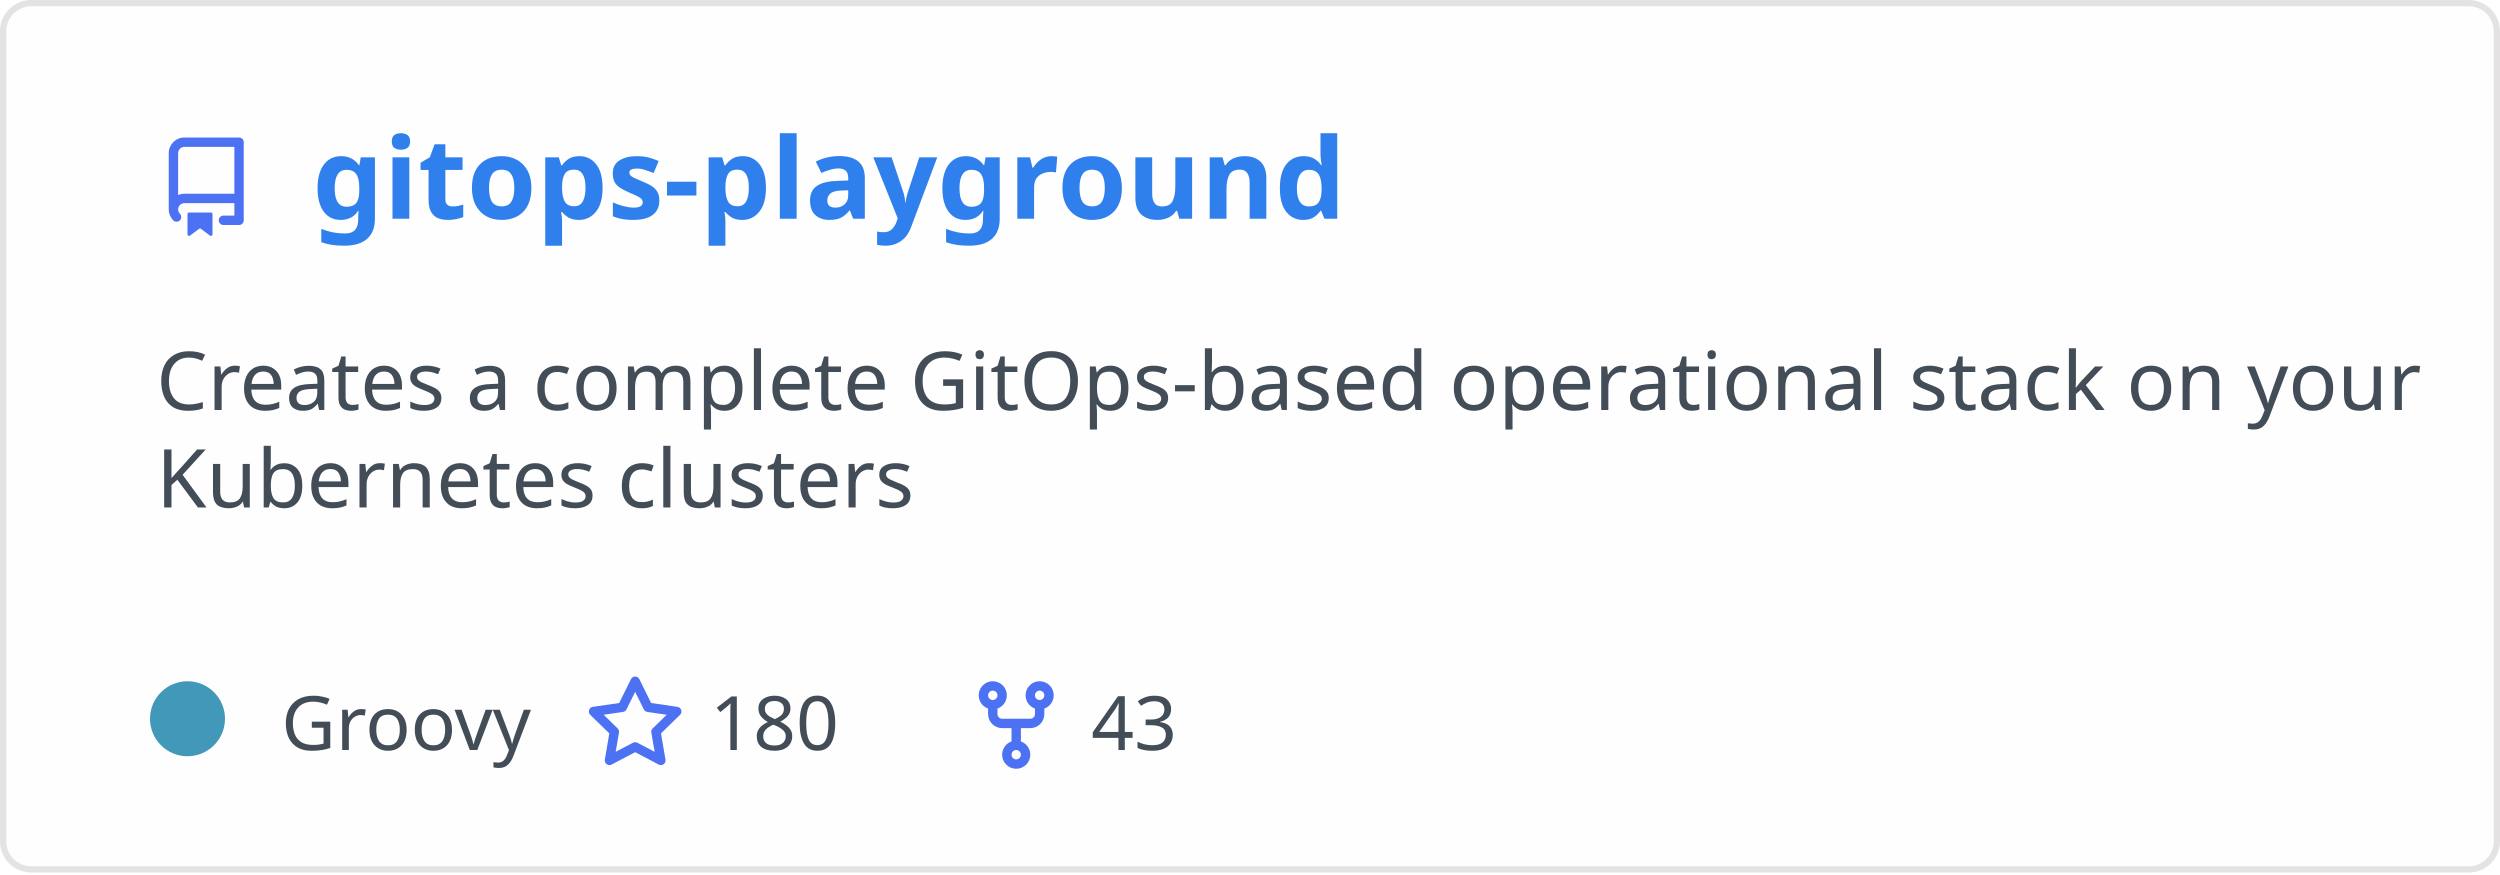
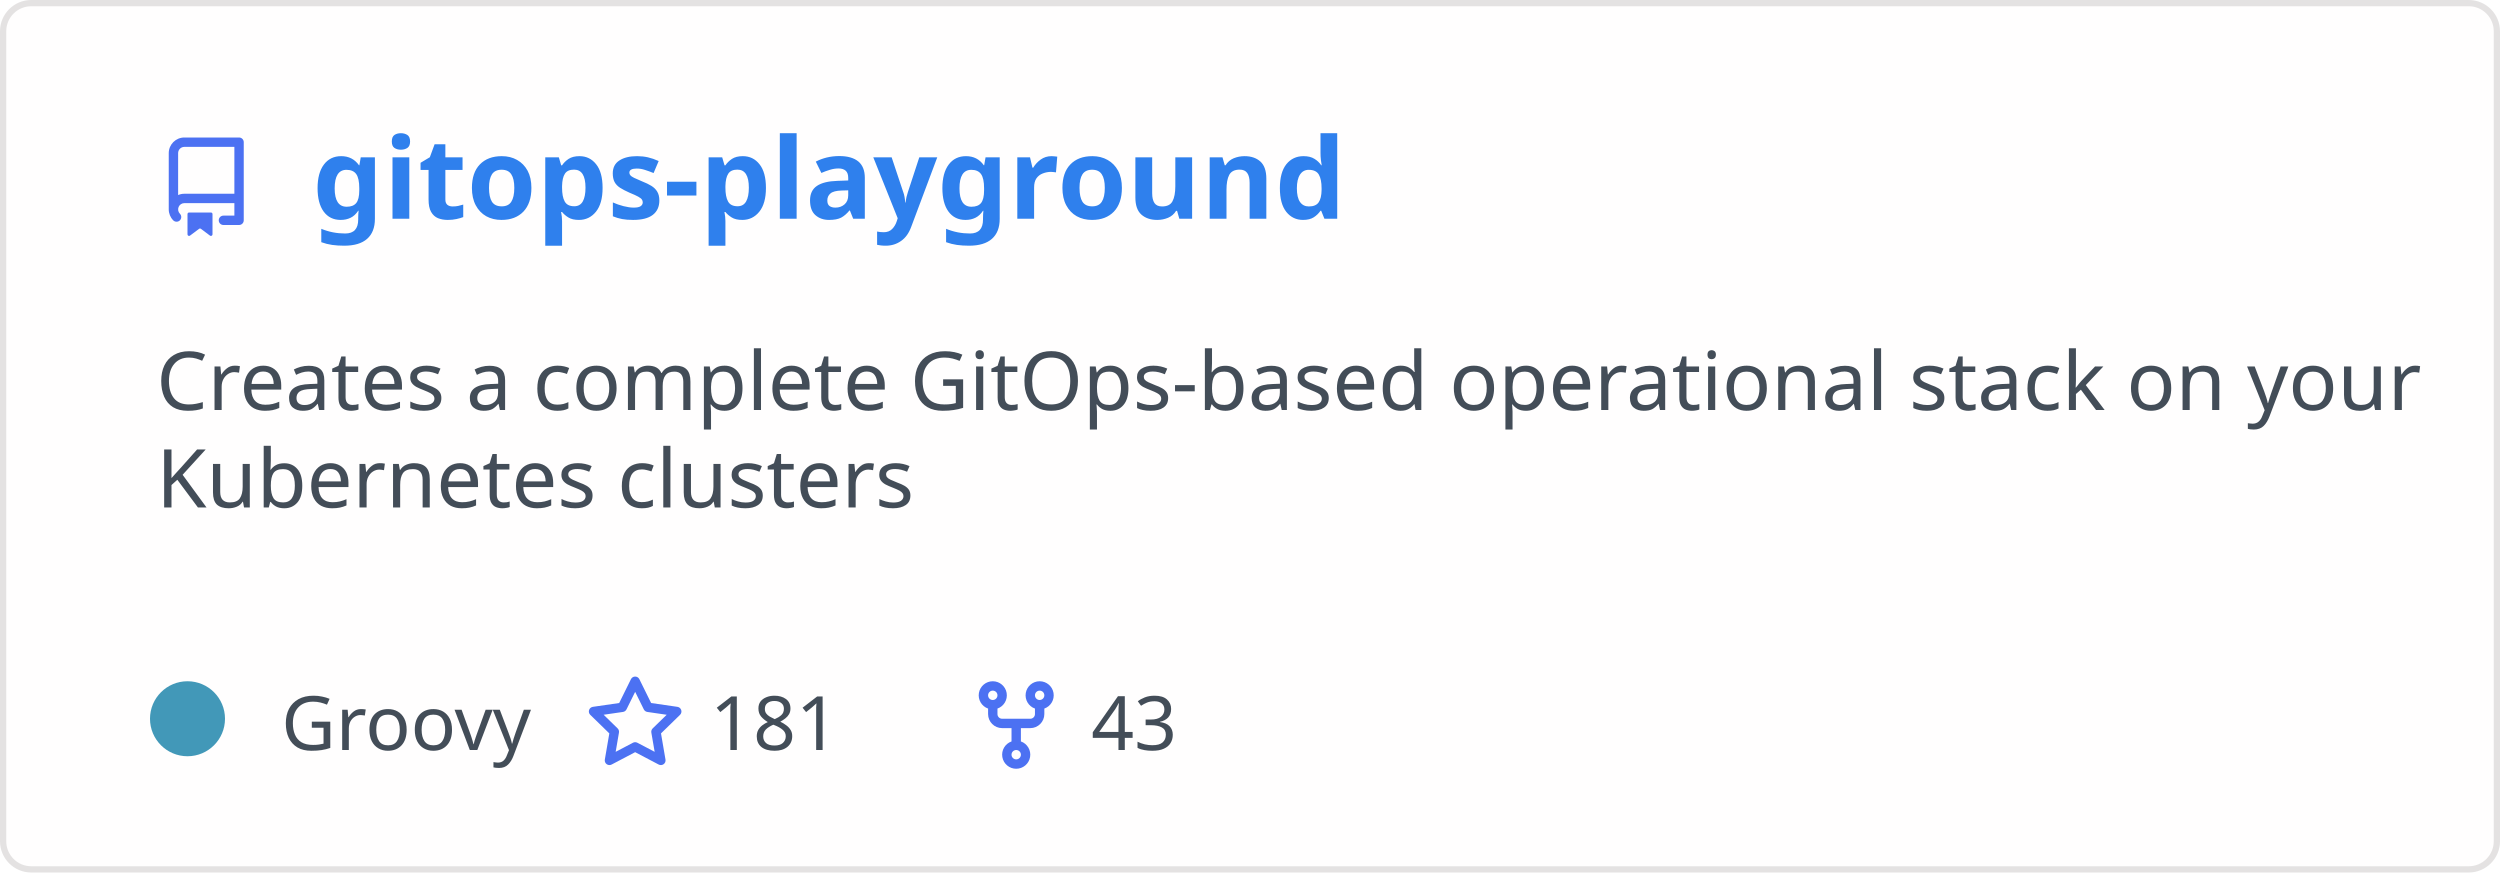
<svg xmlns="http://www.w3.org/2000/svg" width="400" height="140" viewBox="0 0 400 140" fill="none" role="img" aria-labelledby="descId">
  <style>
          .header {
            font: 600 18px 'Segoe UI', Ubuntu, Sans-Serif;
            fill: #2f80ed;
            animation: fadeInAnimation 0.8s ease-in-out forwards;
          }
          @supports(-moz-appearance: auto) {
            /* Selector detects Firefox */
            .header { font-size: 15.5px; }
          }
          
    .description { font: 400 13px 'Segoe UI', Ubuntu, Sans-Serif; fill: #434d58 }
    .gray { font: 400 12px 'Segoe UI', Ubuntu, Sans-Serif; fill: #434d58 }
    .icon { fill: #4c71f2 }
    .badge { font: 600 11px 'Segoe UI', Ubuntu, Sans-Serif; }
    .badge rect { opacity: 0.2 }
  

          
      /* Animations */
      @keyframes scaleInAnimation {
        from {
          transform: translate(-5px, 5px) scale(0);
        }
        to {
          transform: translate(-5px, 5px) scale(1);
        }
      }
      @keyframes fadeInAnimation {
        from {
          opacity: 0;
        }
        to {
          opacity: 1;
        }
      }
    
          * { animation-duration: 0s !important; animation-delay: 0s !important; }
        </style>
  <rect data-testid="card-bg" x="0.5" y="0.5" rx="4.5" height="99%" stroke="#e4e2e2" width="399" fill="#fffefe" stroke-opacity="1" />
  <g data-testid="card-title" transform="translate(25, 35)">
    <g transform="translate(0, 0)">
      <svg class="icon" x="0" y="-13" viewBox="0 0 16 16" version="1.1" width="16" height="16">
        <path fill-rule="evenodd" d="M2 2.5A2.5 2.5 0 014.5 0h8.75a.75.75 0 01.75.75v12.5a.75.75 0 01-.75.75h-2.5a.75.75 0 110-1.5h1.75v-2h-8a1 1 0 00-.714 1.7.75.75 0 01-1.072 1.05A2.495 2.495 0 012 11.5v-9zm10.5-1V9h-8c-.356 0-.694.074-1 .208V2.5a1 1 0 011-1h8zM5 12.25v3.25a.25.25 0 00.4.2l1.45-1.087a.25.25 0 01.3 0L8.6 15.7a.25.25 0 00.4-.2v-3.25a.25.25 0 00-.25-.25h-3.5a.25.25 0 00-.25.25z" />
      </svg>
    </g>
    <g transform="translate(25, 0)">
      <text x="0" y="0" class="header" data-testid="header">gitops-playground</text>
    </g>
  </g>
  <g data-testid="main-card-body" transform="translate(0, 55)">
    <text class="description" x="25" y="-5">
      <tspan dy="1.2em" x="25">Creates a complete GitOps-based operational stack on your</tspan>
      <tspan dy="1.2em" x="25">Kubernetes clusters</tspan>
    </text>
    <g transform="translate(30, 65)">
      <g transform="translate(0, 0)">
        <g data-testid="primary-lang">
          <circle data-testid="lang-color" cx="0" cy="-5" r="6" fill="#4298b8" />
          <text data-testid="lang-name" class="gray" x="15">Groovy</text>
        </g>
      </g>
      <g transform="translate(63.625, 0)">
        <g transform="translate(0, 0)">
          <svg class="icon" y="-12" viewBox="0 0 16 16" version="1.1" width="16" height="16">
            <path fill-rule="evenodd" d="M8 .25a.75.75 0 01.673.418l1.882 3.815 4.21.612a.75.75 0 01.416 1.279l-3.046 2.97.719 4.192a.75.75 0 01-1.088.791L8 12.347l-3.766 1.98a.75.75 0 01-1.088-.79l.72-4.194L.818 6.374a.75.75 0 01.416-1.28l4.21-.611L7.327.668A.75.75 0 018 .25zm0 2.445L6.615 5.5a.75.75 0 01-.564.41l-3.097.45 2.24 2.184a.75.75 0 01.216.664l-.528 3.084 2.769-1.456a.75.75 0 01.698 0l2.77 1.456-.53-3.084a.75.75 0 01.216-.664l2.24-2.183-3.096-.45a.75.75 0 01-.564-.41L8 2.694v.001z" />
          </svg>
        </g>
        <g transform="translate(20, 0)">
-           <text data-testid="stargazers" class="gray">180</text>
+           <text data-testid="stargazers" class="gray">181</text>
        </g>
      </g>
      <g transform="translate(124.5938, 0)">
        <g transform="translate(0, 0)">
          <svg class="icon" y="-12" viewBox="0 0 16 16" version="1.1" width="16" height="16">
            <path fill-rule="evenodd" d="M5 3.25a.75.75 0 11-1.5 0 .75.75 0 011.5 0zm0 2.122a2.25 2.25 0 10-1.5 0v.878A2.25 2.25 0 005.75 8.5h1.5v2.128a2.251 2.251 0 101.5 0V8.5h1.5a2.25 2.25 0 002.25-2.25v-.878a2.25 2.25 0 10-1.5 0v.878a.75.75 0 01-.75.75h-4.5A.75.75 0 015 6.25v-.878zm3.75 7.378a.75.75 0 11-1.5 0 .75.75 0 011.5 0zm3-8.75a.75.75 0 100-1.5.75.75 0 000 1.5z" />
          </svg>
        </g>
        <g transform="translate(20, 0)">
          <text data-testid="forkcount" class="gray">43</text>
        </g>
      </g>
    </g>
  </g>
</svg>
